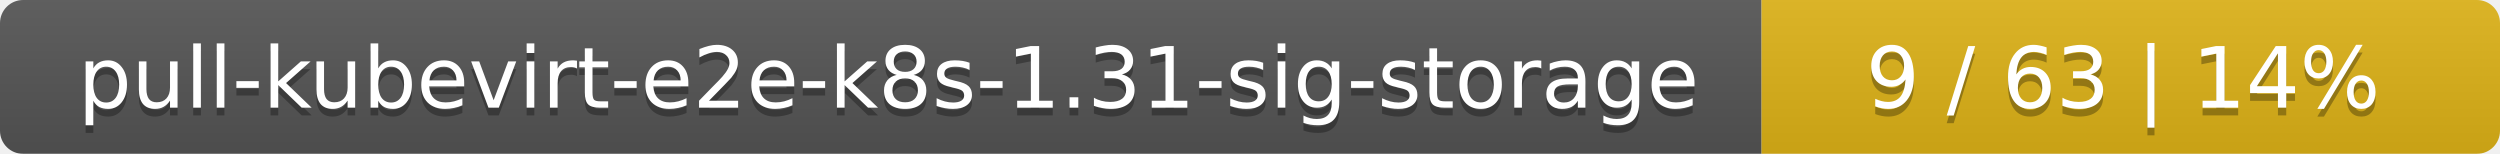
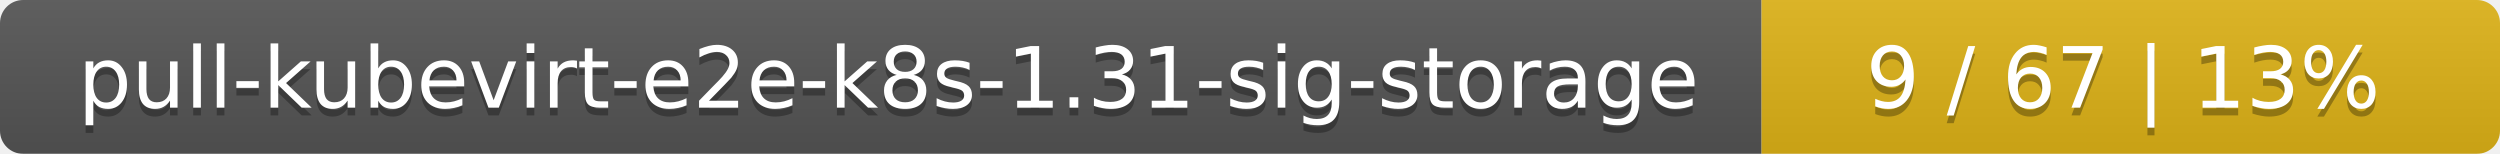
<svg xmlns="http://www.w3.org/2000/svg" width="325" height="20">
  <linearGradient id="smooth" x2="0" y2="100%">
    <stop offset="0" stop-color="#bbb" stop-opacity=".1" />
    <stop offset="1" stop-opacity=".1" />
  </linearGradient>
  <mask id="round">
    <rect width="325" height="20" rx="3" fill="#fff" />
  </mask>
  <g mask="url(#round)">
    <rect width="229" height="20" fill="#555" />
    <rect x="229" width="96" height="20" fill="#dfb317" />
    <rect width="325" height="20" fill="url(#smooth)" />
  </g>
  <g fill="#fff" text-anchor="middle" font-family="DejaVu Sans,Verdana,Geneva,sans-serif" font-size="11">
    <text x="115.5" y="15" fill="#010101" fill-opacity=".3">pull-kubevirt-e2e-k8s-1.31-sig-storage</text>
    <text x="115.5" y="14">pull-kubevirt-e2e-k8s-1.31-sig-storage</text>
-     <text x="276" y="15" fill="#010101" fill-opacity=".3">9 / 63    |    14%</text>
-     <text x="276" y="14">9 / 63    |    14%</text>
+     <text x="276" y="15" fill="#010101" fill-opacity=".3">9 / 67    |    13%</text>
+     <text x="276" y="14">9 / 67    |    13%</text>
  </g>
</svg>
